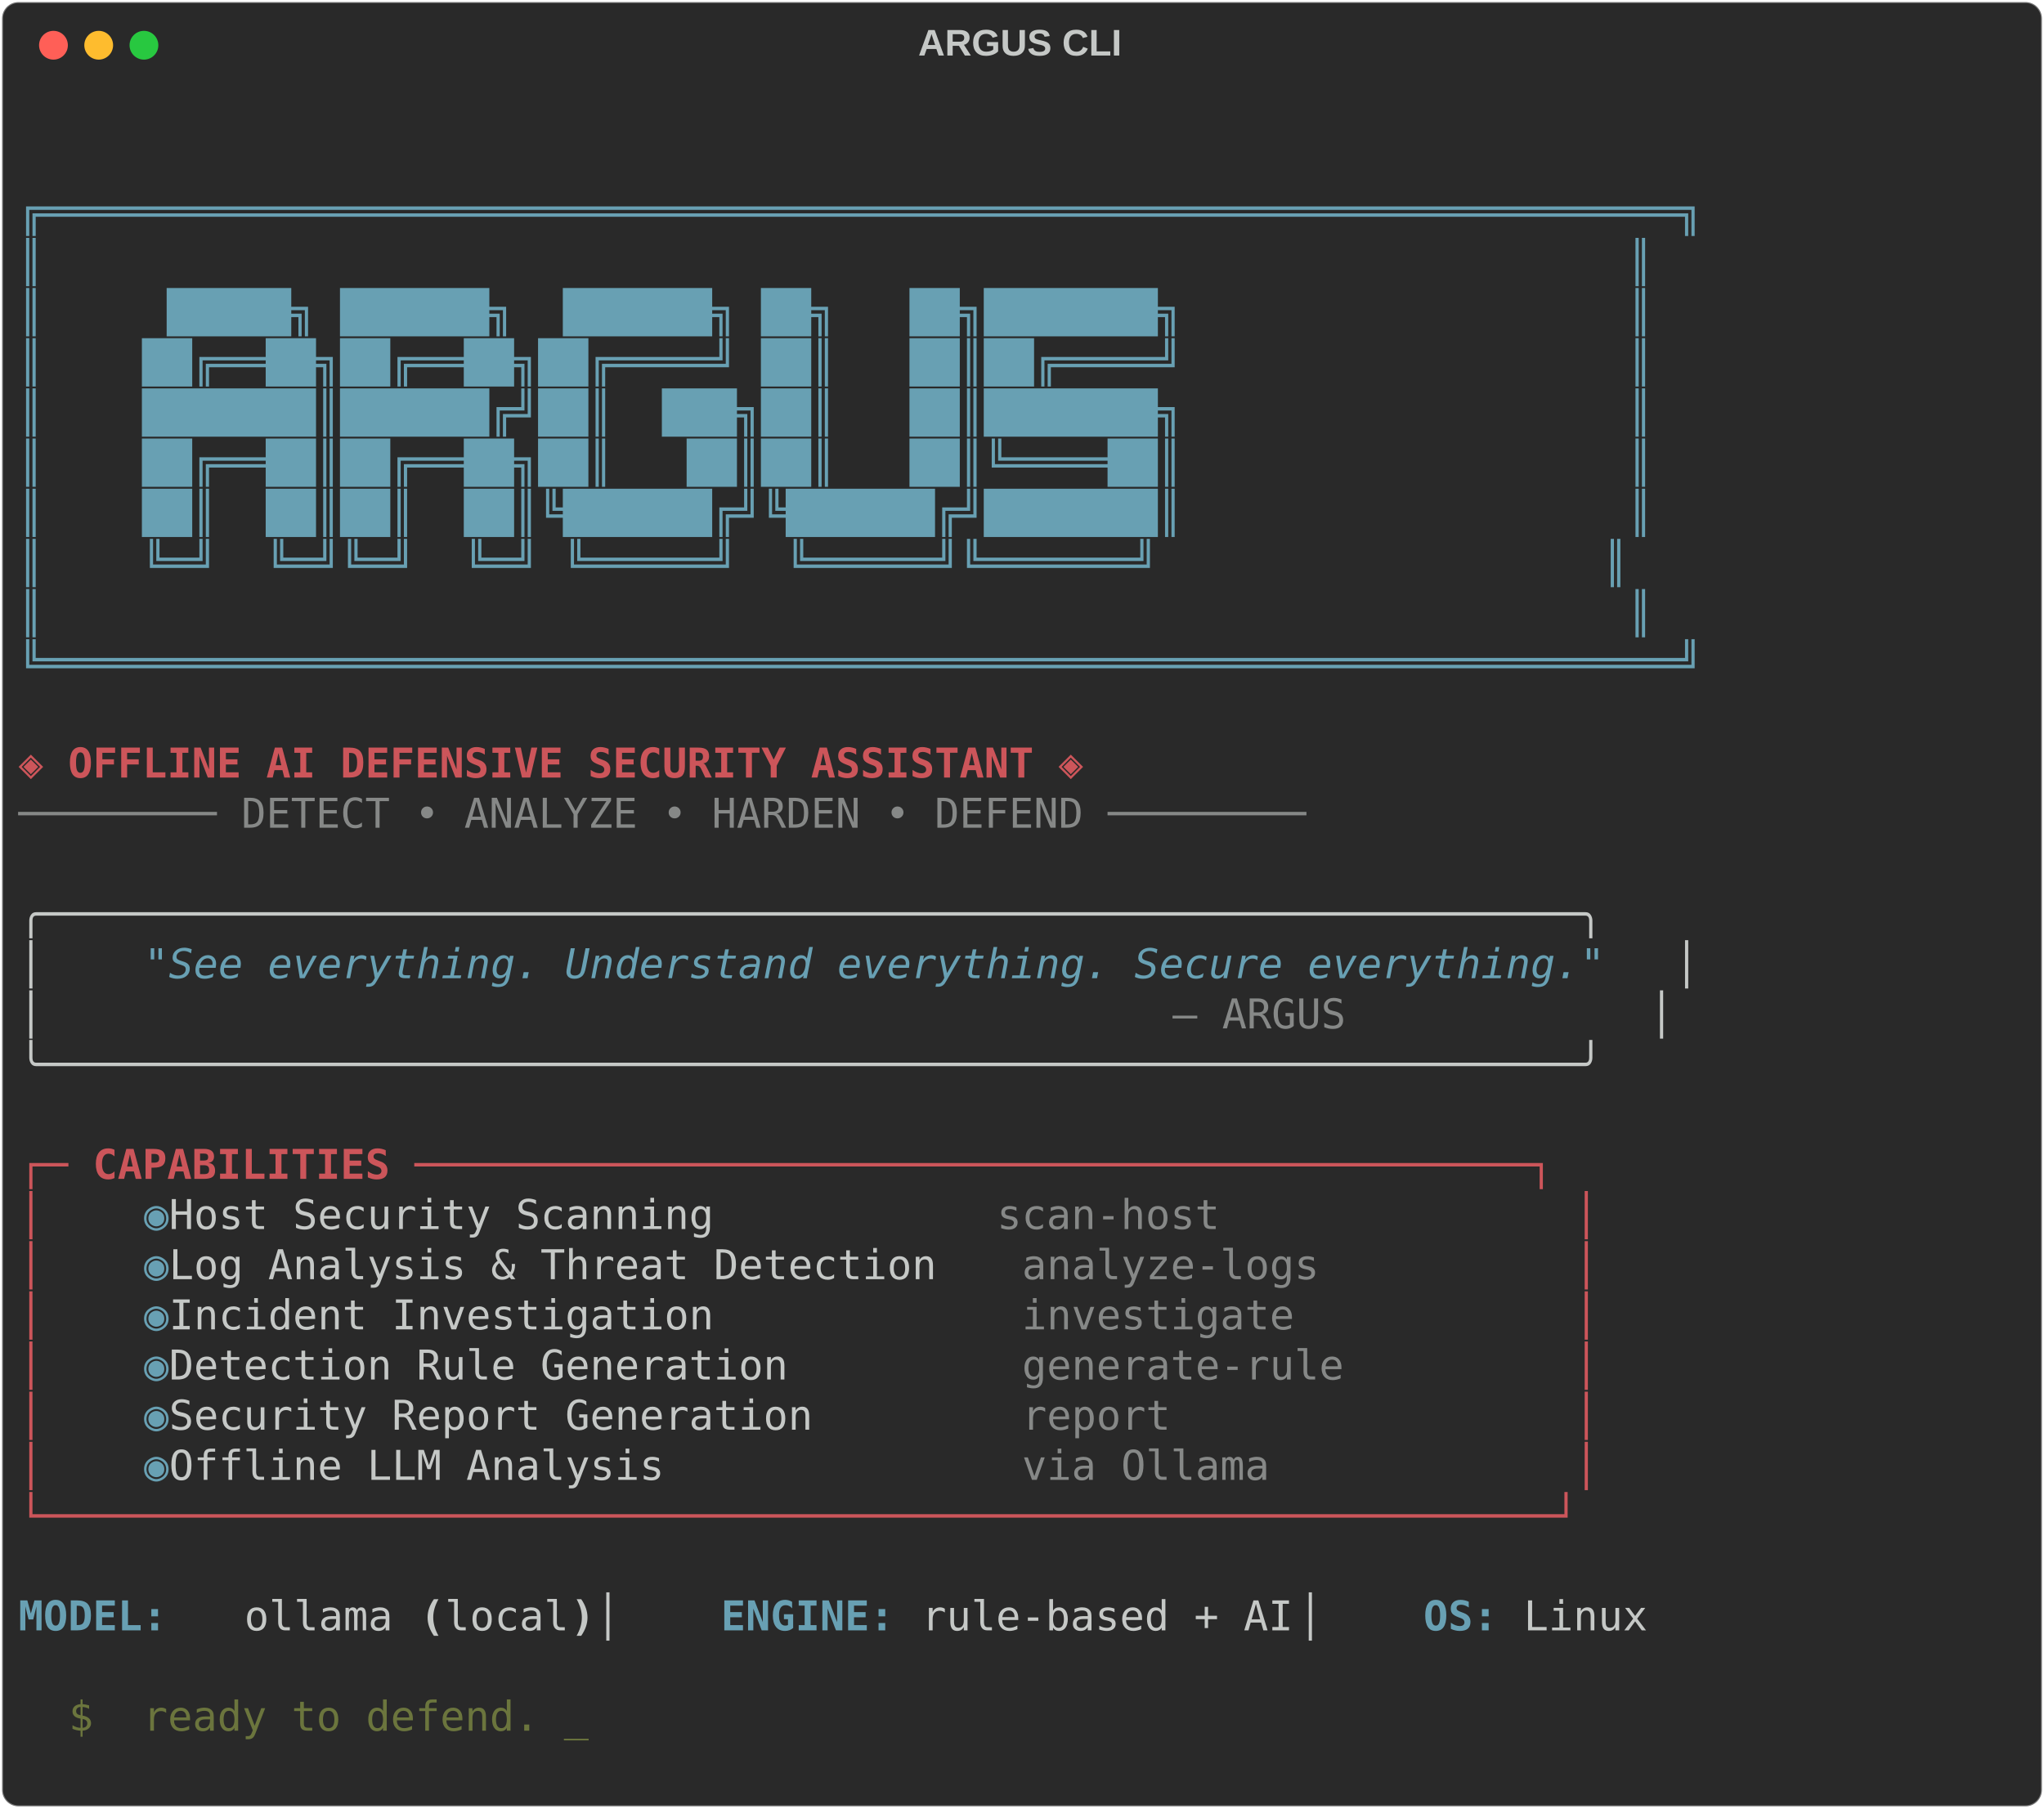
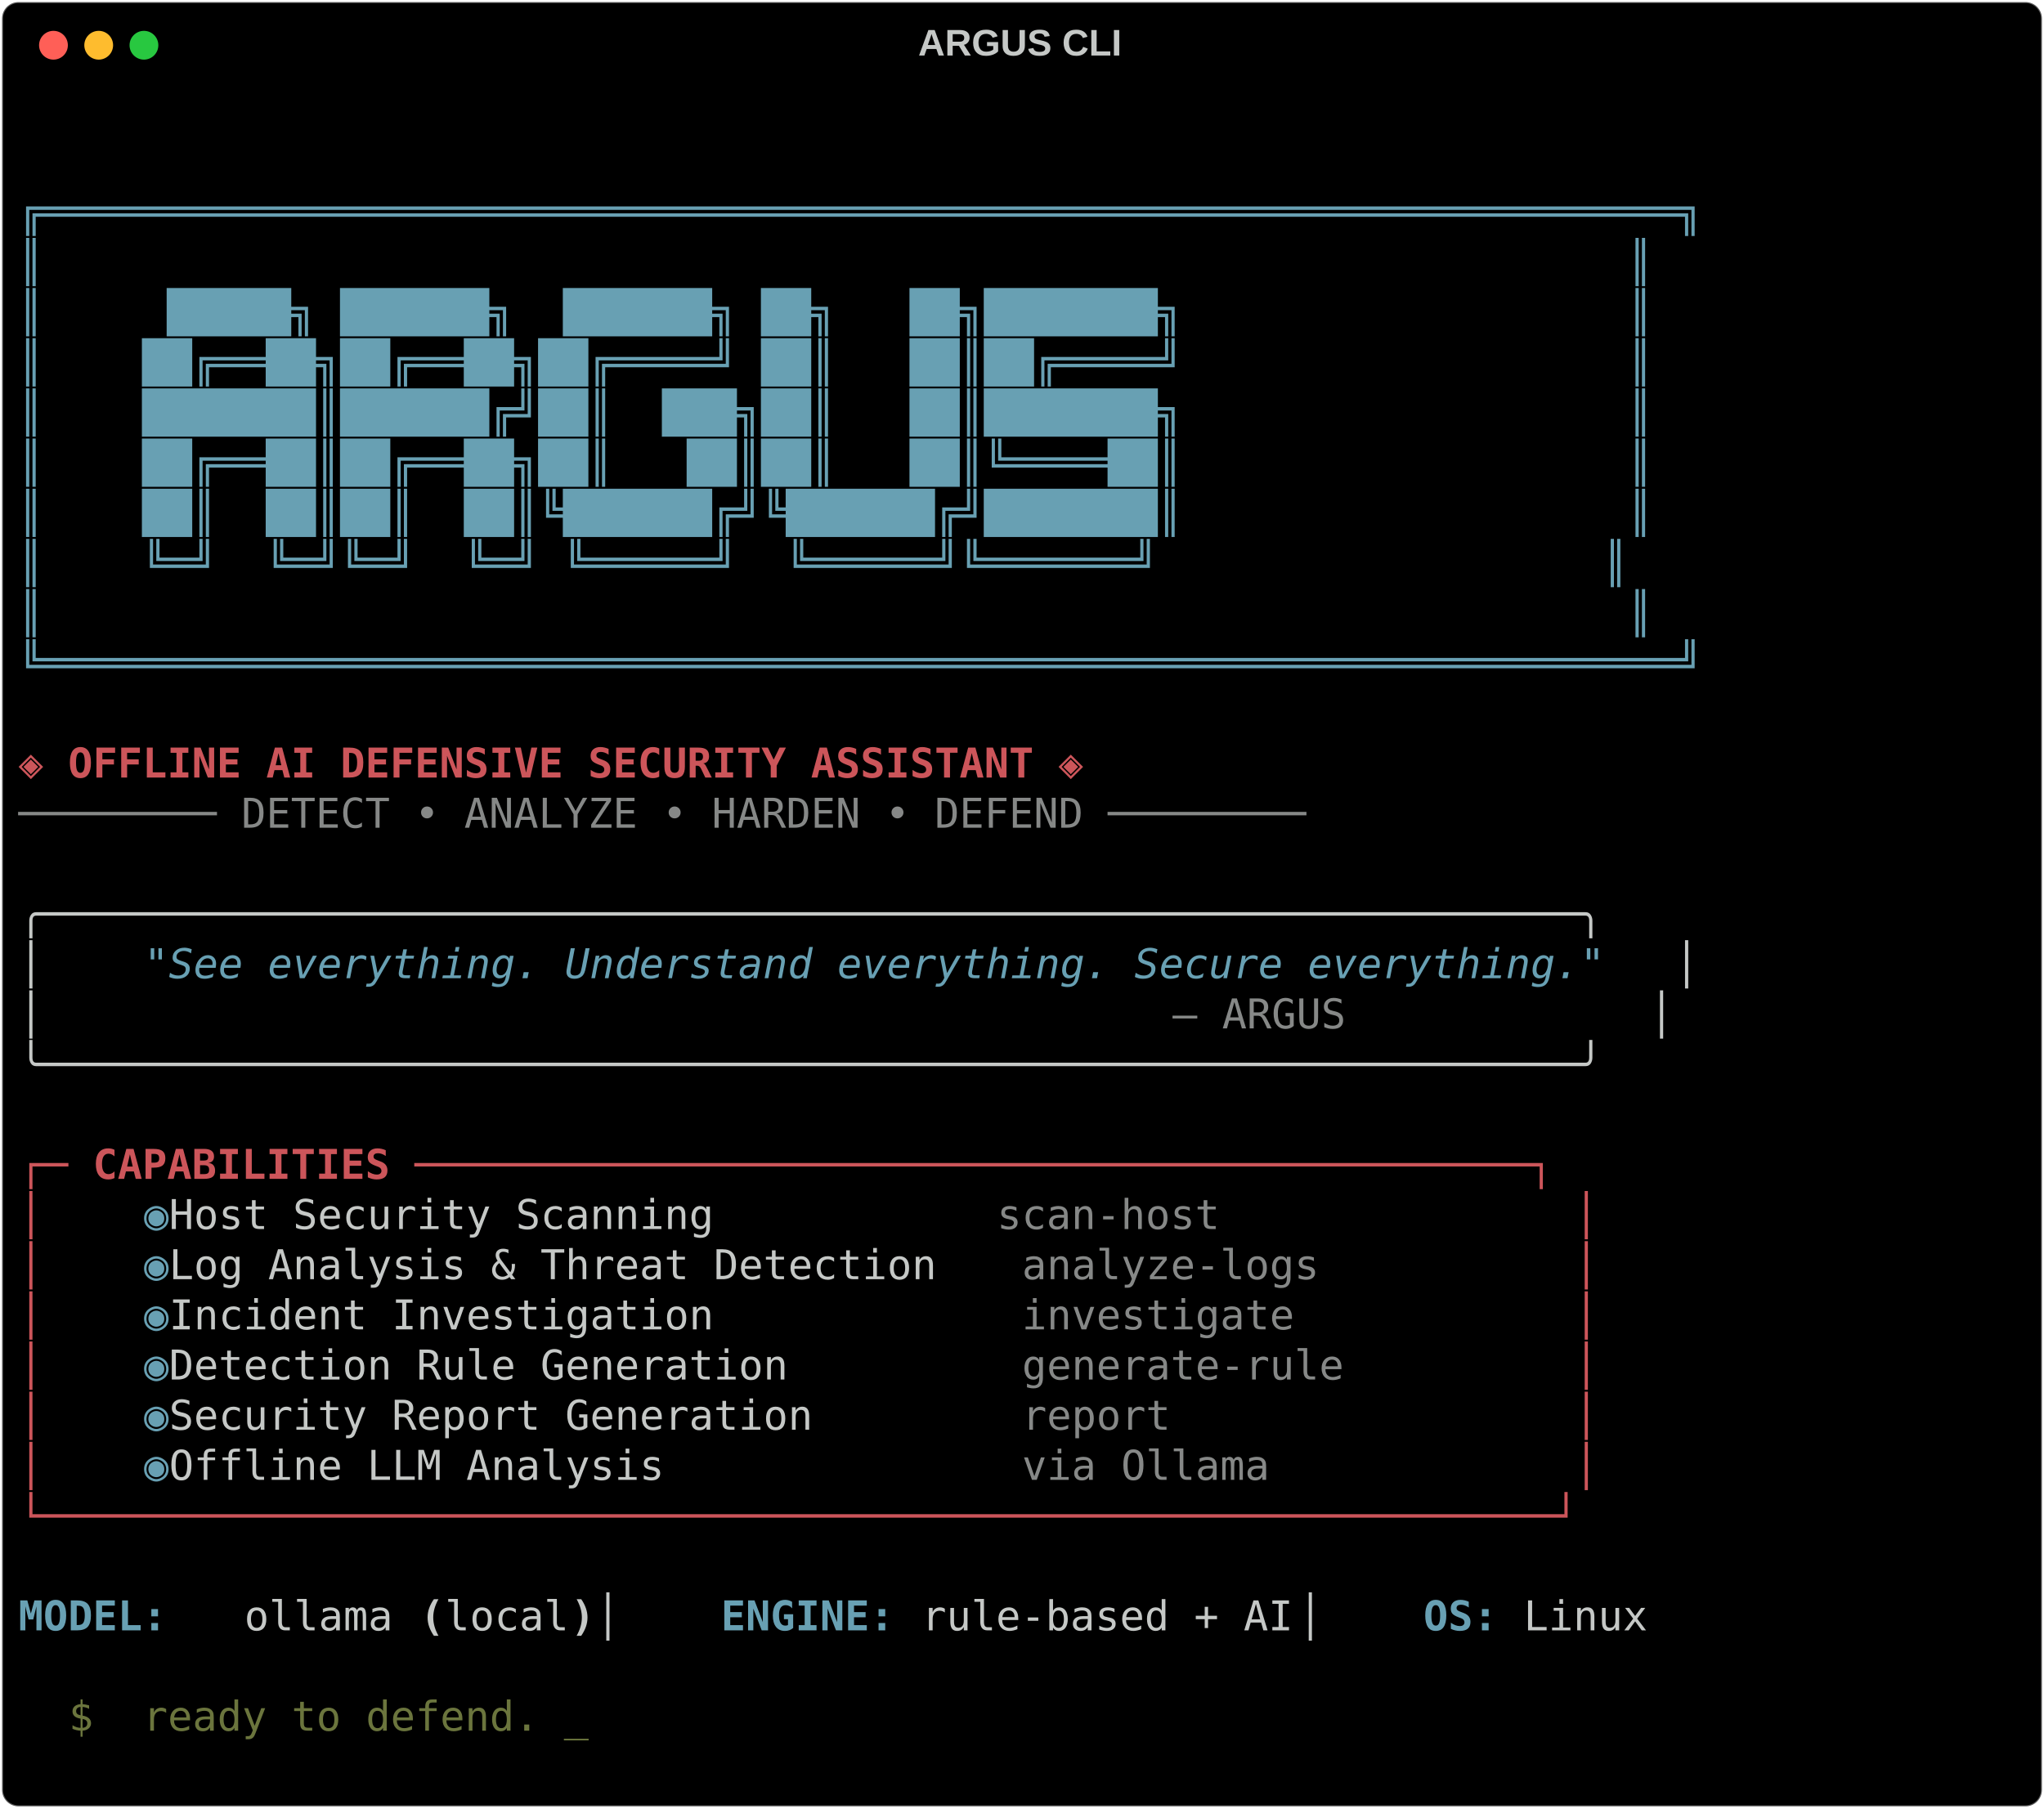
<svg xmlns="http://www.w3.org/2000/svg" class="rich-terminal" viewBox="0 0 994 879.6">
  <style>

    @font-face {
        font-family: "Fira Code";
        src: local("FiraCode-Regular"),
                url("https://cdnjs.cloudflare.com/ajax/libs/firacode/6.2.0/woff2/FiraCode-Regular.woff2") format("woff2"),
                url("https://cdnjs.cloudflare.com/ajax/libs/firacode/6.2.0/woff/FiraCode-Regular.woff") format("woff");
        font-style: normal;
        font-weight: 400;
    }
    @font-face {
        font-family: "Fira Code";
        src: local("FiraCode-Bold"),
                url("https://cdnjs.cloudflare.com/ajax/libs/firacode/6.2.0/woff2/FiraCode-Bold.woff2") format("woff2"),
                url("https://cdnjs.cloudflare.com/ajax/libs/firacode/6.2.0/woff/FiraCode-Bold.woff") format("woff");
        font-style: bold;
        font-weight: 700;
    }

    .terminal-4009195037-matrix {
        font-family: Fira Code, monospace;
        font-size: 20px;
        line-height: 24.4px;
        font-variant-east-asian: full-width;
    }

    .terminal-4009195037-title {
        font-size: 18px;
        font-weight: bold;
        font-family: arial;
    }

    .terminal-4009195037-r1 { fill: #c5c8c6 }
.terminal-4009195037-r2 { fill: #68a0b3 }
.terminal-4009195037-r3 { fill: #cc555a;font-weight: bold }
.terminal-4009195037-r4 { fill: #868887 }
.terminal-4009195037-r5 { fill: #c5c8c6;font-weight: bold }
.terminal-4009195037-r6 { fill: #68a0b3;font-style: italic; }
.terminal-4009195037-r7 { fill: #68a0b3;font-weight: bold }
.terminal-4009195037-r8 { fill: #6b753d }
    </style>
  <defs>
    <clipPath id="terminal-4009195037-clip-terminal">
      <rect x="0" y="0" width="975.0" height="828.6" />
    </clipPath>
    <clipPath id="terminal-4009195037-line-0">
      <rect x="0" y="1.5" width="976" height="24.65" />
    </clipPath>
    <clipPath id="terminal-4009195037-line-1">
      <rect x="0" y="25.9" width="976" height="24.65" />
    </clipPath>
    <clipPath id="terminal-4009195037-line-2">
      <rect x="0" y="50.3" width="976" height="24.65" />
    </clipPath>
    <clipPath id="terminal-4009195037-line-3">
      <rect x="0" y="74.7" width="976" height="24.65" />
    </clipPath>
    <clipPath id="terminal-4009195037-line-4">
      <rect x="0" y="99.1" width="976" height="24.65" />
    </clipPath>
    <clipPath id="terminal-4009195037-line-5">
      <rect x="0" y="123.5" width="976" height="24.65" />
    </clipPath>
    <clipPath id="terminal-4009195037-line-6">
      <rect x="0" y="147.9" width="976" height="24.65" />
    </clipPath>
    <clipPath id="terminal-4009195037-line-7">
      <rect x="0" y="172.3" width="976" height="24.65" />
    </clipPath>
    <clipPath id="terminal-4009195037-line-8">
      <rect x="0" y="196.7" width="976" height="24.65" />
    </clipPath>
    <clipPath id="terminal-4009195037-line-9">
      <rect x="0" y="221.1" width="976" height="24.65" />
    </clipPath>
    <clipPath id="terminal-4009195037-line-10">
      <rect x="0" y="245.5" width="976" height="24.65" />
    </clipPath>
    <clipPath id="terminal-4009195037-line-11">
      <rect x="0" y="269.9" width="976" height="24.65" />
    </clipPath>
    <clipPath id="terminal-4009195037-line-12">
      <rect x="0" y="294.3" width="976" height="24.65" />
    </clipPath>
    <clipPath id="terminal-4009195037-line-13">
      <rect x="0" y="318.7" width="976" height="24.65" />
    </clipPath>
    <clipPath id="terminal-4009195037-line-14">
      <rect x="0" y="343.1" width="976" height="24.65" />
    </clipPath>
    <clipPath id="terminal-4009195037-line-15">
      <rect x="0" y="367.5" width="976" height="24.65" />
    </clipPath>
    <clipPath id="terminal-4009195037-line-16">
      <rect x="0" y="391.9" width="976" height="24.65" />
    </clipPath>
    <clipPath id="terminal-4009195037-line-17">
      <rect x="0" y="416.3" width="976" height="24.65" />
    </clipPath>
    <clipPath id="terminal-4009195037-line-18">
      <rect x="0" y="440.7" width="976" height="24.65" />
    </clipPath>
    <clipPath id="terminal-4009195037-line-19">
      <rect x="0" y="465.1" width="976" height="24.65" />
    </clipPath>
    <clipPath id="terminal-4009195037-line-20">
      <rect x="0" y="489.5" width="976" height="24.65" />
    </clipPath>
    <clipPath id="terminal-4009195037-line-21">
      <rect x="0" y="513.9" width="976" height="24.65" />
    </clipPath>
    <clipPath id="terminal-4009195037-line-22">
      <rect x="0" y="538.3" width="976" height="24.65" />
    </clipPath>
    <clipPath id="terminal-4009195037-line-23">
      <rect x="0" y="562.7" width="976" height="24.65" />
    </clipPath>
    <clipPath id="terminal-4009195037-line-24">
      <rect x="0" y="587.1" width="976" height="24.65" />
    </clipPath>
    <clipPath id="terminal-4009195037-line-25">
      <rect x="0" y="611.5" width="976" height="24.65" />
    </clipPath>
    <clipPath id="terminal-4009195037-line-26">
      <rect x="0" y="635.9" width="976" height="24.65" />
    </clipPath>
    <clipPath id="terminal-4009195037-line-27">
      <rect x="0" y="660.3" width="976" height="24.65" />
    </clipPath>
    <clipPath id="terminal-4009195037-line-28">
      <rect x="0" y="684.7" width="976" height="24.65" />
    </clipPath>
    <clipPath id="terminal-4009195037-line-29">
      <rect x="0" y="709.1" width="976" height="24.65" />
    </clipPath>
    <clipPath id="terminal-4009195037-line-30">
      <rect x="0" y="733.5" width="976" height="24.65" />
    </clipPath>
    <clipPath id="terminal-4009195037-line-31">
      <rect x="0" y="757.9" width="976" height="24.65" />
    </clipPath>
    <clipPath id="terminal-4009195037-line-32">
      <rect x="0" y="782.3" width="976" height="24.65" />
    </clipPath>
  </defs>
-   <rect fill="#292929" stroke="rgba(255,255,255,0.35)" stroke-width="1" x="1" y="1" width="992" height="877.6" rx="8" />
+   <rect fill="#000000" stroke="rgba(255,255,255,0.35)" stroke-width="1" x="1" y="1" width="992" height="877.6" rx="8" />
  <text class="terminal-4009195037-title" fill="#c5c8c6" text-anchor="middle" x="496" y="27">ARGUS CLI</text>
  <g transform="translate(26,22)">
    <circle cx="0" cy="0" r="7" fill="#ff5f57" />
    <circle cx="22" cy="0" r="7" fill="#febc2e" />
    <circle cx="44" cy="0" r="7" fill="#28c840" />
  </g>
  <g transform="translate(9, 41)" clip-path="url(#terminal-4009195037-clip-terminal)">
    <g class="terminal-4009195037-matrix">
      <text class="terminal-4009195037-r1" x="976" y="20" textLength="12.2" clip-path="url(#terminal-4009195037-line-0)">
</text>
      <text class="terminal-4009195037-r1" x="976" y="44.4" textLength="12.2" clip-path="url(#terminal-4009195037-line-1)">
</text>
      <text class="terminal-4009195037-r2" x="0" y="68.8" textLength="927.2" clip-path="url(#terminal-4009195037-line-2)">        ╔══════════════════════════════════════════════════════════════════╗</text>
      <text class="terminal-4009195037-r1" x="976" y="68.8" textLength="12.2" clip-path="url(#terminal-4009195037-line-2)">
</text>
      <text class="terminal-4009195037-r2" x="0" y="93.2" textLength="902.8" clip-path="url(#terminal-4009195037-line-3)">        ║                                                                ║</text>
      <text class="terminal-4009195037-r1" x="976" y="93.2" textLength="12.2" clip-path="url(#terminal-4009195037-line-3)">
</text>
      <text class="terminal-4009195037-r2" x="0" y="117.6" textLength="902.8" clip-path="url(#terminal-4009195037-line-4)">        ║     █████╗ ██████╗  ██████╗ ██╗   ██╗███████╗                  ║</text>
      <text class="terminal-4009195037-r1" x="976" y="117.6" textLength="12.2" clip-path="url(#terminal-4009195037-line-4)">
</text>
      <text class="terminal-4009195037-r2" x="0" y="142" textLength="902.8" clip-path="url(#terminal-4009195037-line-5)">        ║    ██╔══██╗██╔══██╗██╔════╝ ██║   ██║██╔════╝                  ║</text>
      <text class="terminal-4009195037-r1" x="976" y="142" textLength="12.2" clip-path="url(#terminal-4009195037-line-5)">
</text>
      <text class="terminal-4009195037-r2" x="0" y="166.4" textLength="902.8" clip-path="url(#terminal-4009195037-line-6)">        ║    ███████║██████╔╝██║  ███╗██║   ██║███████╗                  ║</text>
      <text class="terminal-4009195037-r1" x="976" y="166.4" textLength="12.2" clip-path="url(#terminal-4009195037-line-6)">
</text>
      <text class="terminal-4009195037-r2" x="0" y="190.8" textLength="902.8" clip-path="url(#terminal-4009195037-line-7)">        ║    ██╔══██║██╔══██╗██║   ██║██║   ██║╚════██║                  ║</text>
      <text class="terminal-4009195037-r1" x="976" y="190.8" textLength="12.2" clip-path="url(#terminal-4009195037-line-7)">
</text>
      <text class="terminal-4009195037-r2" x="0" y="215.2" textLength="902.8" clip-path="url(#terminal-4009195037-line-8)">        ║    ██║  ██║██║  ██║╚██████╔╝╚██████╔╝███████║                  ║</text>
      <text class="terminal-4009195037-r1" x="976" y="215.2" textLength="12.2" clip-path="url(#terminal-4009195037-line-8)">
</text>
      <text class="terminal-4009195037-r2" x="0" y="239.6" textLength="890.6" clip-path="url(#terminal-4009195037-line-9)">        ║    ╚═╝  ╚═╝╚═╝  ╚═╝ ╚═════╝  ╚═════╝╚══════╝                  ║</text>
      <text class="terminal-4009195037-r1" x="976" y="239.6" textLength="12.2" clip-path="url(#terminal-4009195037-line-9)">
</text>
      <text class="terminal-4009195037-r2" x="0" y="264" textLength="902.8" clip-path="url(#terminal-4009195037-line-10)">        ║                                                                ║</text>
      <text class="terminal-4009195037-r1" x="976" y="264" textLength="12.2" clip-path="url(#terminal-4009195037-line-10)">
</text>
      <text class="terminal-4009195037-r2" x="0" y="288.4" textLength="927.2" clip-path="url(#terminal-4009195037-line-11)">        ╚══════════════════════════════════════════════════════════════════╝</text>
      <text class="terminal-4009195037-r1" x="976" y="288.4" textLength="12.2" clip-path="url(#terminal-4009195037-line-11)">
</text>
      <text class="terminal-4009195037-r1" x="976" y="312.8" textLength="12.2" clip-path="url(#terminal-4009195037-line-12)">
</text>
      <text class="terminal-4009195037-r3" x="0" y="337.2" textLength="646.6" clip-path="url(#terminal-4009195037-line-13)">          ◈ OFFLINE AI DEFENSIVE SECURITY ASSISTANT ◈</text>
      <text class="terminal-4009195037-r1" x="976" y="337.2" textLength="12.2" clip-path="url(#terminal-4009195037-line-13)">
</text>
      <text class="terminal-4009195037-r4" x="0" y="361.6" textLength="744.2" clip-path="url(#terminal-4009195037-line-14)">         ──────── DETECT • ANALYZE • HARDEN • DEFEND ────────</text>
      <text class="terminal-4009195037-r1" x="976" y="361.6" textLength="12.2" clip-path="url(#terminal-4009195037-line-14)">
</text>
      <text class="terminal-4009195037-r1" x="976" y="386" textLength="12.2" clip-path="url(#terminal-4009195037-line-15)">
</text>
      <text class="terminal-4009195037-r5" x="0" y="410.4" textLength="805.2" clip-path="url(#terminal-4009195037-line-16)">  ╭──────────────────────────────────────────────────────────────╮</text>
      <text class="terminal-4009195037-r1" x="976" y="410.4" textLength="12.2" clip-path="url(#terminal-4009195037-line-16)">
</text>
      <text class="terminal-4009195037-r5" x="0" y="434.8" textLength="36.6" clip-path="url(#terminal-4009195037-line-17)">  │</text>
      <text class="terminal-4009195037-r6" x="61" y="434.8" textLength="719.8" clip-path="url(#terminal-4009195037-line-17)">"See everything. Understand everything. Secure everything."</text>
      <text class="terminal-4009195037-r5" x="805.2" y="434.8" textLength="12.2" clip-path="url(#terminal-4009195037-line-17)">│</text>
      <text class="terminal-4009195037-r1" x="976" y="434.8" textLength="12.2" clip-path="url(#terminal-4009195037-line-17)">
</text>
      <text class="terminal-4009195037-r5" x="0" y="459.2" textLength="36.6" clip-path="url(#terminal-4009195037-line-18)">  │</text>
      <text class="terminal-4009195037-r4" x="561.2" y="459.2" textLength="85.4" clip-path="url(#terminal-4009195037-line-18)">— ARGUS</text>
      <text class="terminal-4009195037-r5" x="793" y="459.2" textLength="12.2" clip-path="url(#terminal-4009195037-line-18)">│</text>
      <text class="terminal-4009195037-r1" x="976" y="459.2" textLength="12.2" clip-path="url(#terminal-4009195037-line-18)">
</text>
      <text class="terminal-4009195037-r5" x="0" y="483.6" textLength="805.2" clip-path="url(#terminal-4009195037-line-19)">  ╰──────────────────────────────────────────────────────────────╯</text>
      <text class="terminal-4009195037-r1" x="976" y="483.6" textLength="12.2" clip-path="url(#terminal-4009195037-line-19)">
</text>
      <text class="terminal-4009195037-r1" x="976" y="508" textLength="12.2" clip-path="url(#terminal-4009195037-line-20)">
</text>
      <text class="terminal-4009195037-r3" x="0" y="532.4" textLength="780.8" clip-path="url(#terminal-4009195037-line-21)">  ┌─ CAPABILITIES ─────────────────────────────────────────────┐</text>
      <text class="terminal-4009195037-r1" x="976" y="532.4" textLength="12.2" clip-path="url(#terminal-4009195037-line-21)">
</text>
      <text class="terminal-4009195037-r3" x="0" y="556.8" textLength="36.6" clip-path="url(#terminal-4009195037-line-22)">  │</text>
      <text class="terminal-4009195037-r2" x="61" y="556.8" textLength="12.2" clip-path="url(#terminal-4009195037-line-22)">◉</text>
      <text class="terminal-4009195037-r1" x="73.2" y="556.8" textLength="402.6" clip-path="url(#terminal-4009195037-line-22)">  Host Security Scanning         </text>
      <text class="terminal-4009195037-r4" x="475.8" y="556.8" textLength="109.8" clip-path="url(#terminal-4009195037-line-22)">scan-host</text>
      <text class="terminal-4009195037-r3" x="756.4" y="556.8" textLength="12.2" clip-path="url(#terminal-4009195037-line-22)">│</text>
      <text class="terminal-4009195037-r1" x="976" y="556.8" textLength="12.2" clip-path="url(#terminal-4009195037-line-22)">
</text>
      <text class="terminal-4009195037-r3" x="0" y="581.2" textLength="36.6" clip-path="url(#terminal-4009195037-line-23)">  │</text>
      <text class="terminal-4009195037-r2" x="61" y="581.2" textLength="12.2" clip-path="url(#terminal-4009195037-line-23)">◉</text>
      <text class="terminal-4009195037-r1" x="73.2" y="581.2" textLength="414.8" clip-path="url(#terminal-4009195037-line-23)">  Log Analysis &amp; Threat Detection </text>
      <text class="terminal-4009195037-r4" x="488" y="581.2" textLength="146.4" clip-path="url(#terminal-4009195037-line-23)">analyze-logs</text>
      <text class="terminal-4009195037-r3" x="756.4" y="581.2" textLength="12.2" clip-path="url(#terminal-4009195037-line-23)">│</text>
      <text class="terminal-4009195037-r1" x="976" y="581.2" textLength="12.2" clip-path="url(#terminal-4009195037-line-23)">
</text>
      <text class="terminal-4009195037-r3" x="0" y="605.6" textLength="36.6" clip-path="url(#terminal-4009195037-line-24)">  │</text>
      <text class="terminal-4009195037-r2" x="61" y="605.6" textLength="12.2" clip-path="url(#terminal-4009195037-line-24)">◉</text>
      <text class="terminal-4009195037-r1" x="73.2" y="605.6" textLength="414.8" clip-path="url(#terminal-4009195037-line-24)">  Incident Investigation          </text>
      <text class="terminal-4009195037-r4" x="488" y="605.6" textLength="134.2" clip-path="url(#terminal-4009195037-line-24)">investigate</text>
      <text class="terminal-4009195037-r3" x="756.4" y="605.6" textLength="12.2" clip-path="url(#terminal-4009195037-line-24)">│</text>
      <text class="terminal-4009195037-r1" x="976" y="605.6" textLength="12.2" clip-path="url(#terminal-4009195037-line-24)">
</text>
      <text class="terminal-4009195037-r3" x="0" y="630" textLength="36.6" clip-path="url(#terminal-4009195037-line-25)">  │</text>
      <text class="terminal-4009195037-r2" x="61" y="630" textLength="12.2" clip-path="url(#terminal-4009195037-line-25)">◉</text>
      <text class="terminal-4009195037-r1" x="73.2" y="630" textLength="414.8" clip-path="url(#terminal-4009195037-line-25)">  Detection Rule Generation       </text>
      <text class="terminal-4009195037-r4" x="488" y="630" textLength="158.6" clip-path="url(#terminal-4009195037-line-25)">generate-rule</text>
      <text class="terminal-4009195037-r3" x="756.4" y="630" textLength="12.2" clip-path="url(#terminal-4009195037-line-25)">│</text>
      <text class="terminal-4009195037-r1" x="976" y="630" textLength="12.2" clip-path="url(#terminal-4009195037-line-25)">
</text>
      <text class="terminal-4009195037-r3" x="0" y="654.4" textLength="36.6" clip-path="url(#terminal-4009195037-line-26)">  │</text>
      <text class="terminal-4009195037-r2" x="61" y="654.4" textLength="12.2" clip-path="url(#terminal-4009195037-line-26)">◉</text>
      <text class="terminal-4009195037-r1" x="73.2" y="654.4" textLength="414.8" clip-path="url(#terminal-4009195037-line-26)">  Security Report Generation      </text>
      <text class="terminal-4009195037-r4" x="488" y="654.4" textLength="73.2" clip-path="url(#terminal-4009195037-line-26)">report</text>
      <text class="terminal-4009195037-r3" x="756.4" y="654.4" textLength="12.2" clip-path="url(#terminal-4009195037-line-26)">│</text>
      <text class="terminal-4009195037-r1" x="976" y="654.4" textLength="12.2" clip-path="url(#terminal-4009195037-line-26)">
</text>
      <text class="terminal-4009195037-r3" x="0" y="678.8" textLength="36.6" clip-path="url(#terminal-4009195037-line-27)">  │</text>
      <text class="terminal-4009195037-r2" x="61" y="678.8" textLength="12.2" clip-path="url(#terminal-4009195037-line-27)">◉</text>
      <text class="terminal-4009195037-r1" x="73.2" y="678.8" textLength="414.8" clip-path="url(#terminal-4009195037-line-27)">  Offline LLM Analysis            </text>
      <text class="terminal-4009195037-r4" x="488" y="678.8" textLength="122" clip-path="url(#terminal-4009195037-line-27)">via Ollama</text>
      <text class="terminal-4009195037-r3" x="756.4" y="678.8" textLength="12.2" clip-path="url(#terminal-4009195037-line-27)">│</text>
      <text class="terminal-4009195037-r1" x="976" y="678.8" textLength="12.2" clip-path="url(#terminal-4009195037-line-27)">
</text>
      <text class="terminal-4009195037-r3" x="0" y="703.2" textLength="793" clip-path="url(#terminal-4009195037-line-28)">  └─────────────────────────────────────────────────────────────┘</text>
      <text class="terminal-4009195037-r1" x="976" y="703.2" textLength="12.2" clip-path="url(#terminal-4009195037-line-28)">
</text>
      <text class="terminal-4009195037-r1" x="976" y="727.6" textLength="12.2" clip-path="url(#terminal-4009195037-line-29)">
</text>
      <text class="terminal-4009195037-r7" x="0" y="752" textLength="97.6" clip-path="url(#terminal-4009195037-line-30)">  MODEL:</text>
      <text class="terminal-4009195037-r1" x="109.8" y="752" textLength="85.4" clip-path="url(#terminal-4009195037-line-30)">ollama </text>
      <text class="terminal-4009195037-r5" x="195.2" y="752" textLength="12.2" clip-path="url(#terminal-4009195037-line-30)">(</text>
      <text class="terminal-4009195037-r1" x="207.4" y="752" textLength="61" clip-path="url(#terminal-4009195037-line-30)">local</text>
      <text class="terminal-4009195037-r5" x="268.4" y="752" textLength="12.2" clip-path="url(#terminal-4009195037-line-30)">)</text>
      <text class="terminal-4009195037-r1" x="280.6" y="752" textLength="61" clip-path="url(#terminal-4009195037-line-30)">  │  </text>
      <text class="terminal-4009195037-r7" x="341.6" y="752" textLength="85.4" clip-path="url(#terminal-4009195037-line-30)">ENGINE:</text>
      <text class="terminal-4009195037-r1" x="439.2" y="752" textLength="183" clip-path="url(#terminal-4009195037-line-30)">rule-based + AI</text>
      <text class="terminal-4009195037-r1" x="622.2" y="752" textLength="61" clip-path="url(#terminal-4009195037-line-30)">  │  </text>
      <text class="terminal-4009195037-r7" x="683.2" y="752" textLength="36.6" clip-path="url(#terminal-4009195037-line-30)">OS:</text>
      <text class="terminal-4009195037-r1" x="732" y="752" textLength="61" clip-path="url(#terminal-4009195037-line-30)">Linux</text>
      <text class="terminal-4009195037-r1" x="976" y="752" textLength="12.2" clip-path="url(#terminal-4009195037-line-30)">
</text>
      <text class="terminal-4009195037-r1" x="976" y="776.4" textLength="12.2" clip-path="url(#terminal-4009195037-line-31)">
</text>
      <text class="terminal-4009195037-r8" x="24.4" y="800.8" textLength="256.2" clip-path="url(#terminal-4009195037-line-32)">$  ready to defend. _</text>
      <text class="terminal-4009195037-r1" x="976" y="800.8" textLength="12.2" clip-path="url(#terminal-4009195037-line-32)">
</text>
      <text class="terminal-4009195037-r1" x="976" y="825.2" textLength="12.2" clip-path="url(#terminal-4009195037-line-33)">
</text>
    </g>
  </g>
</svg>
